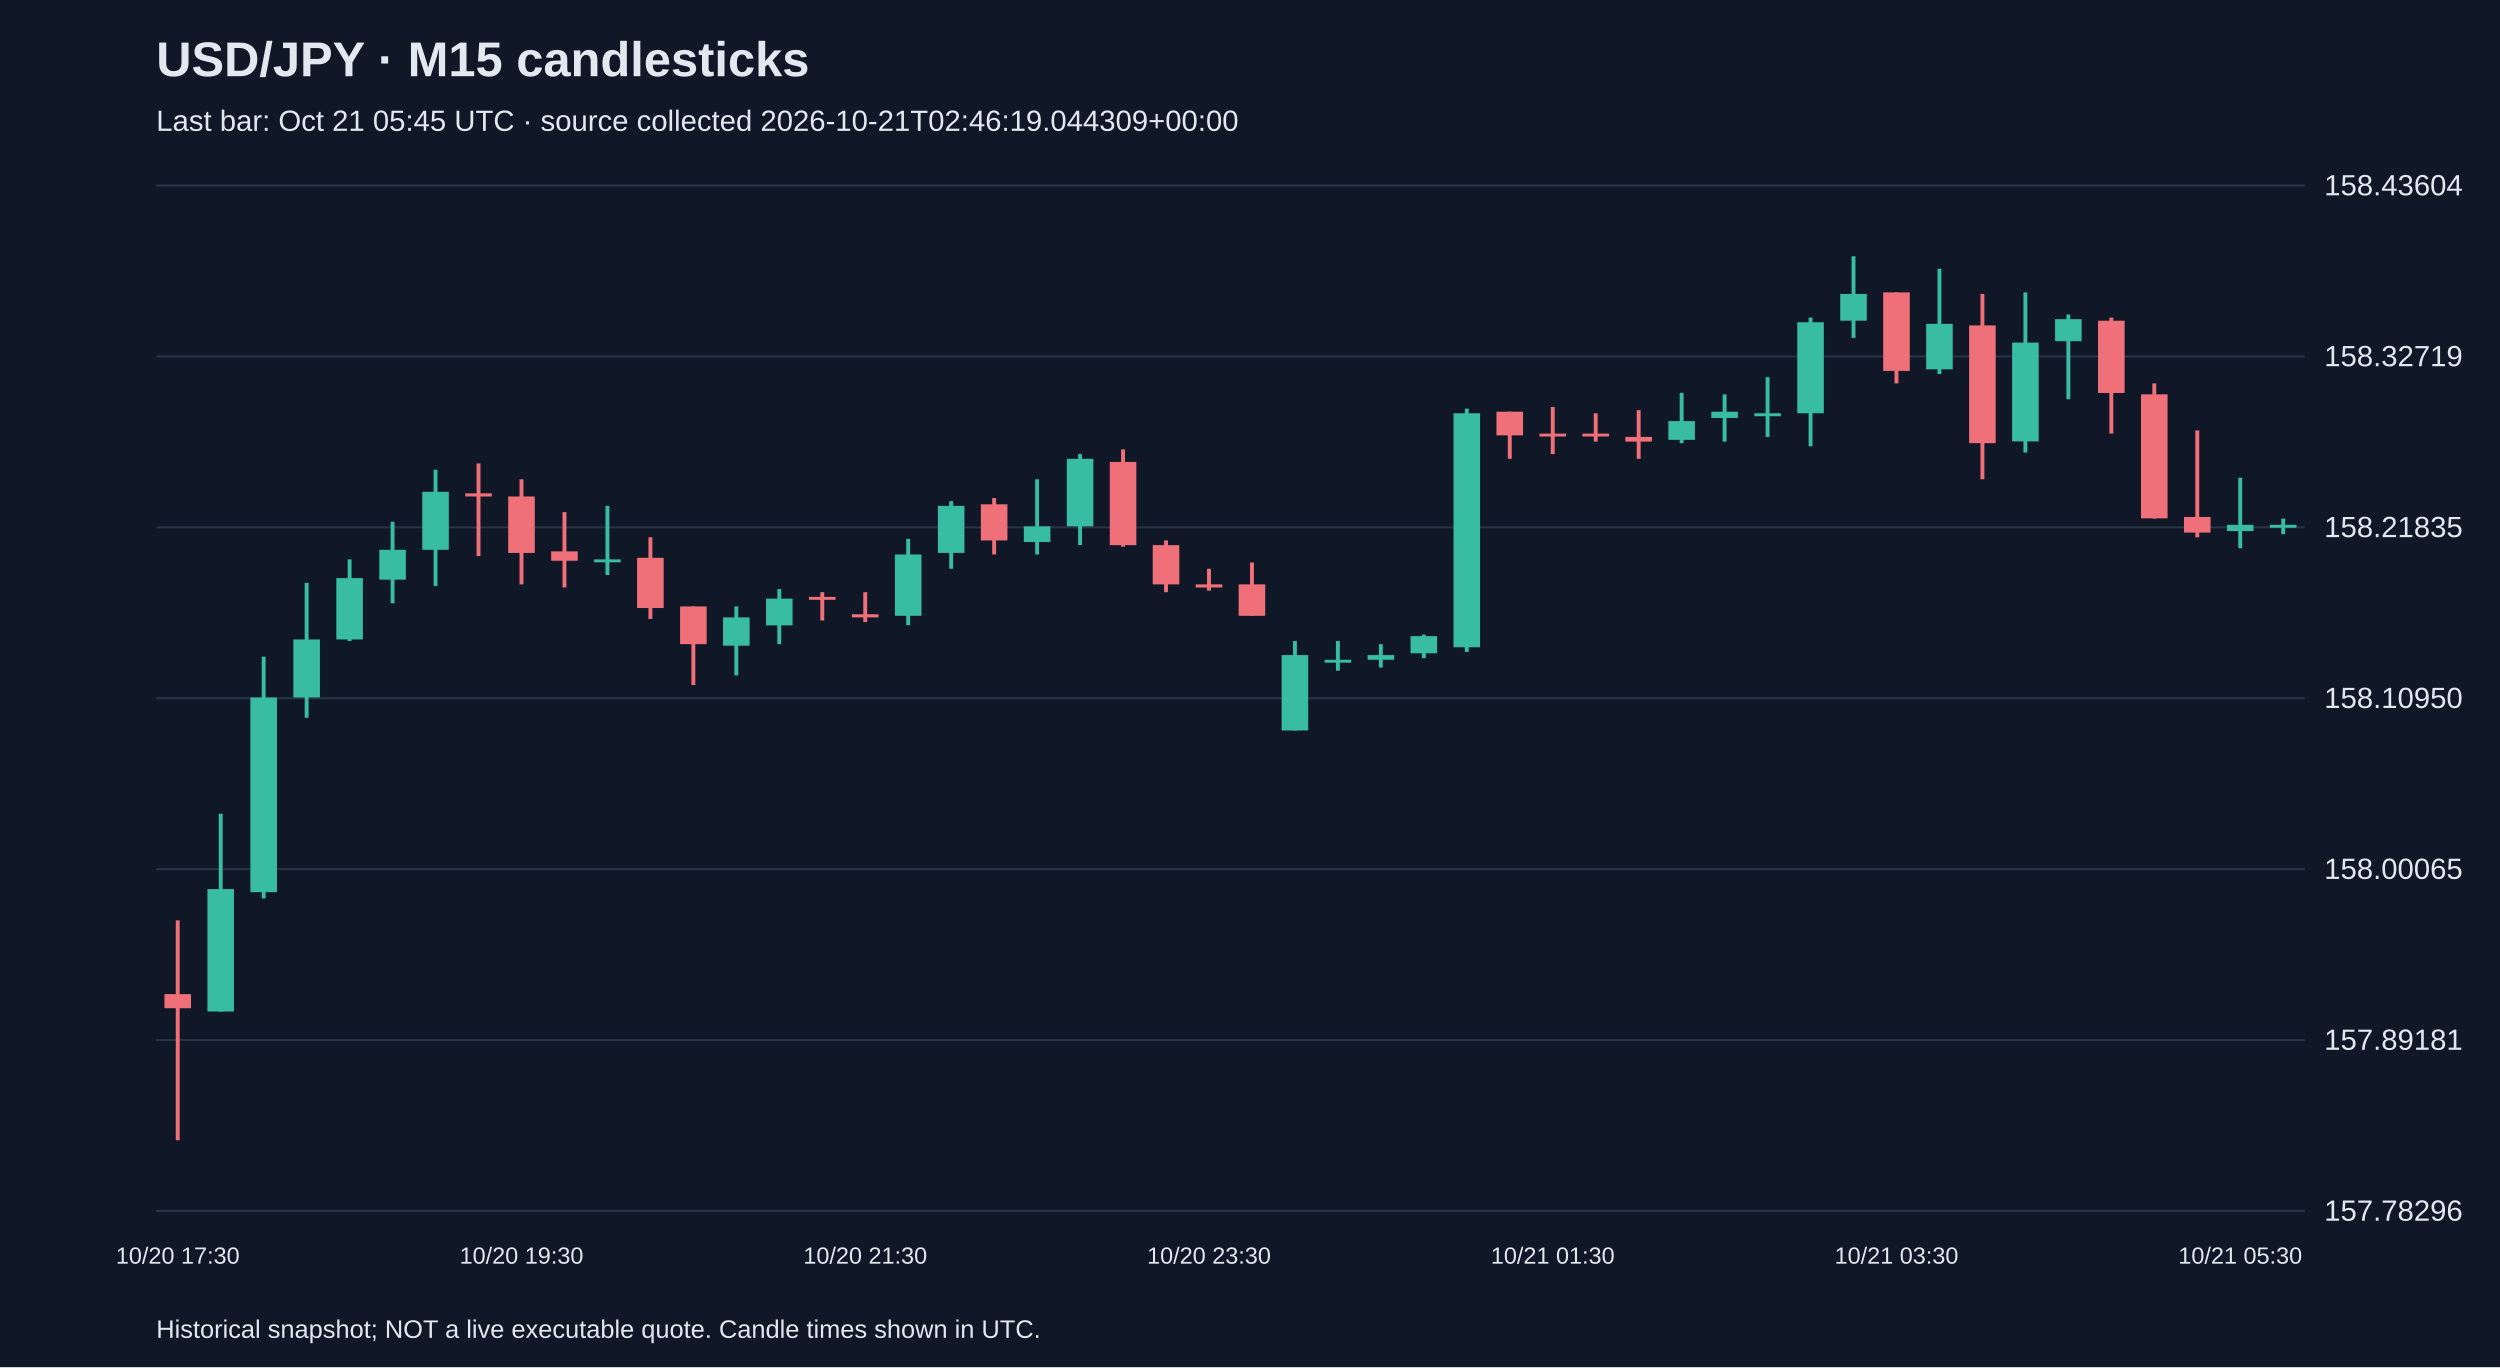
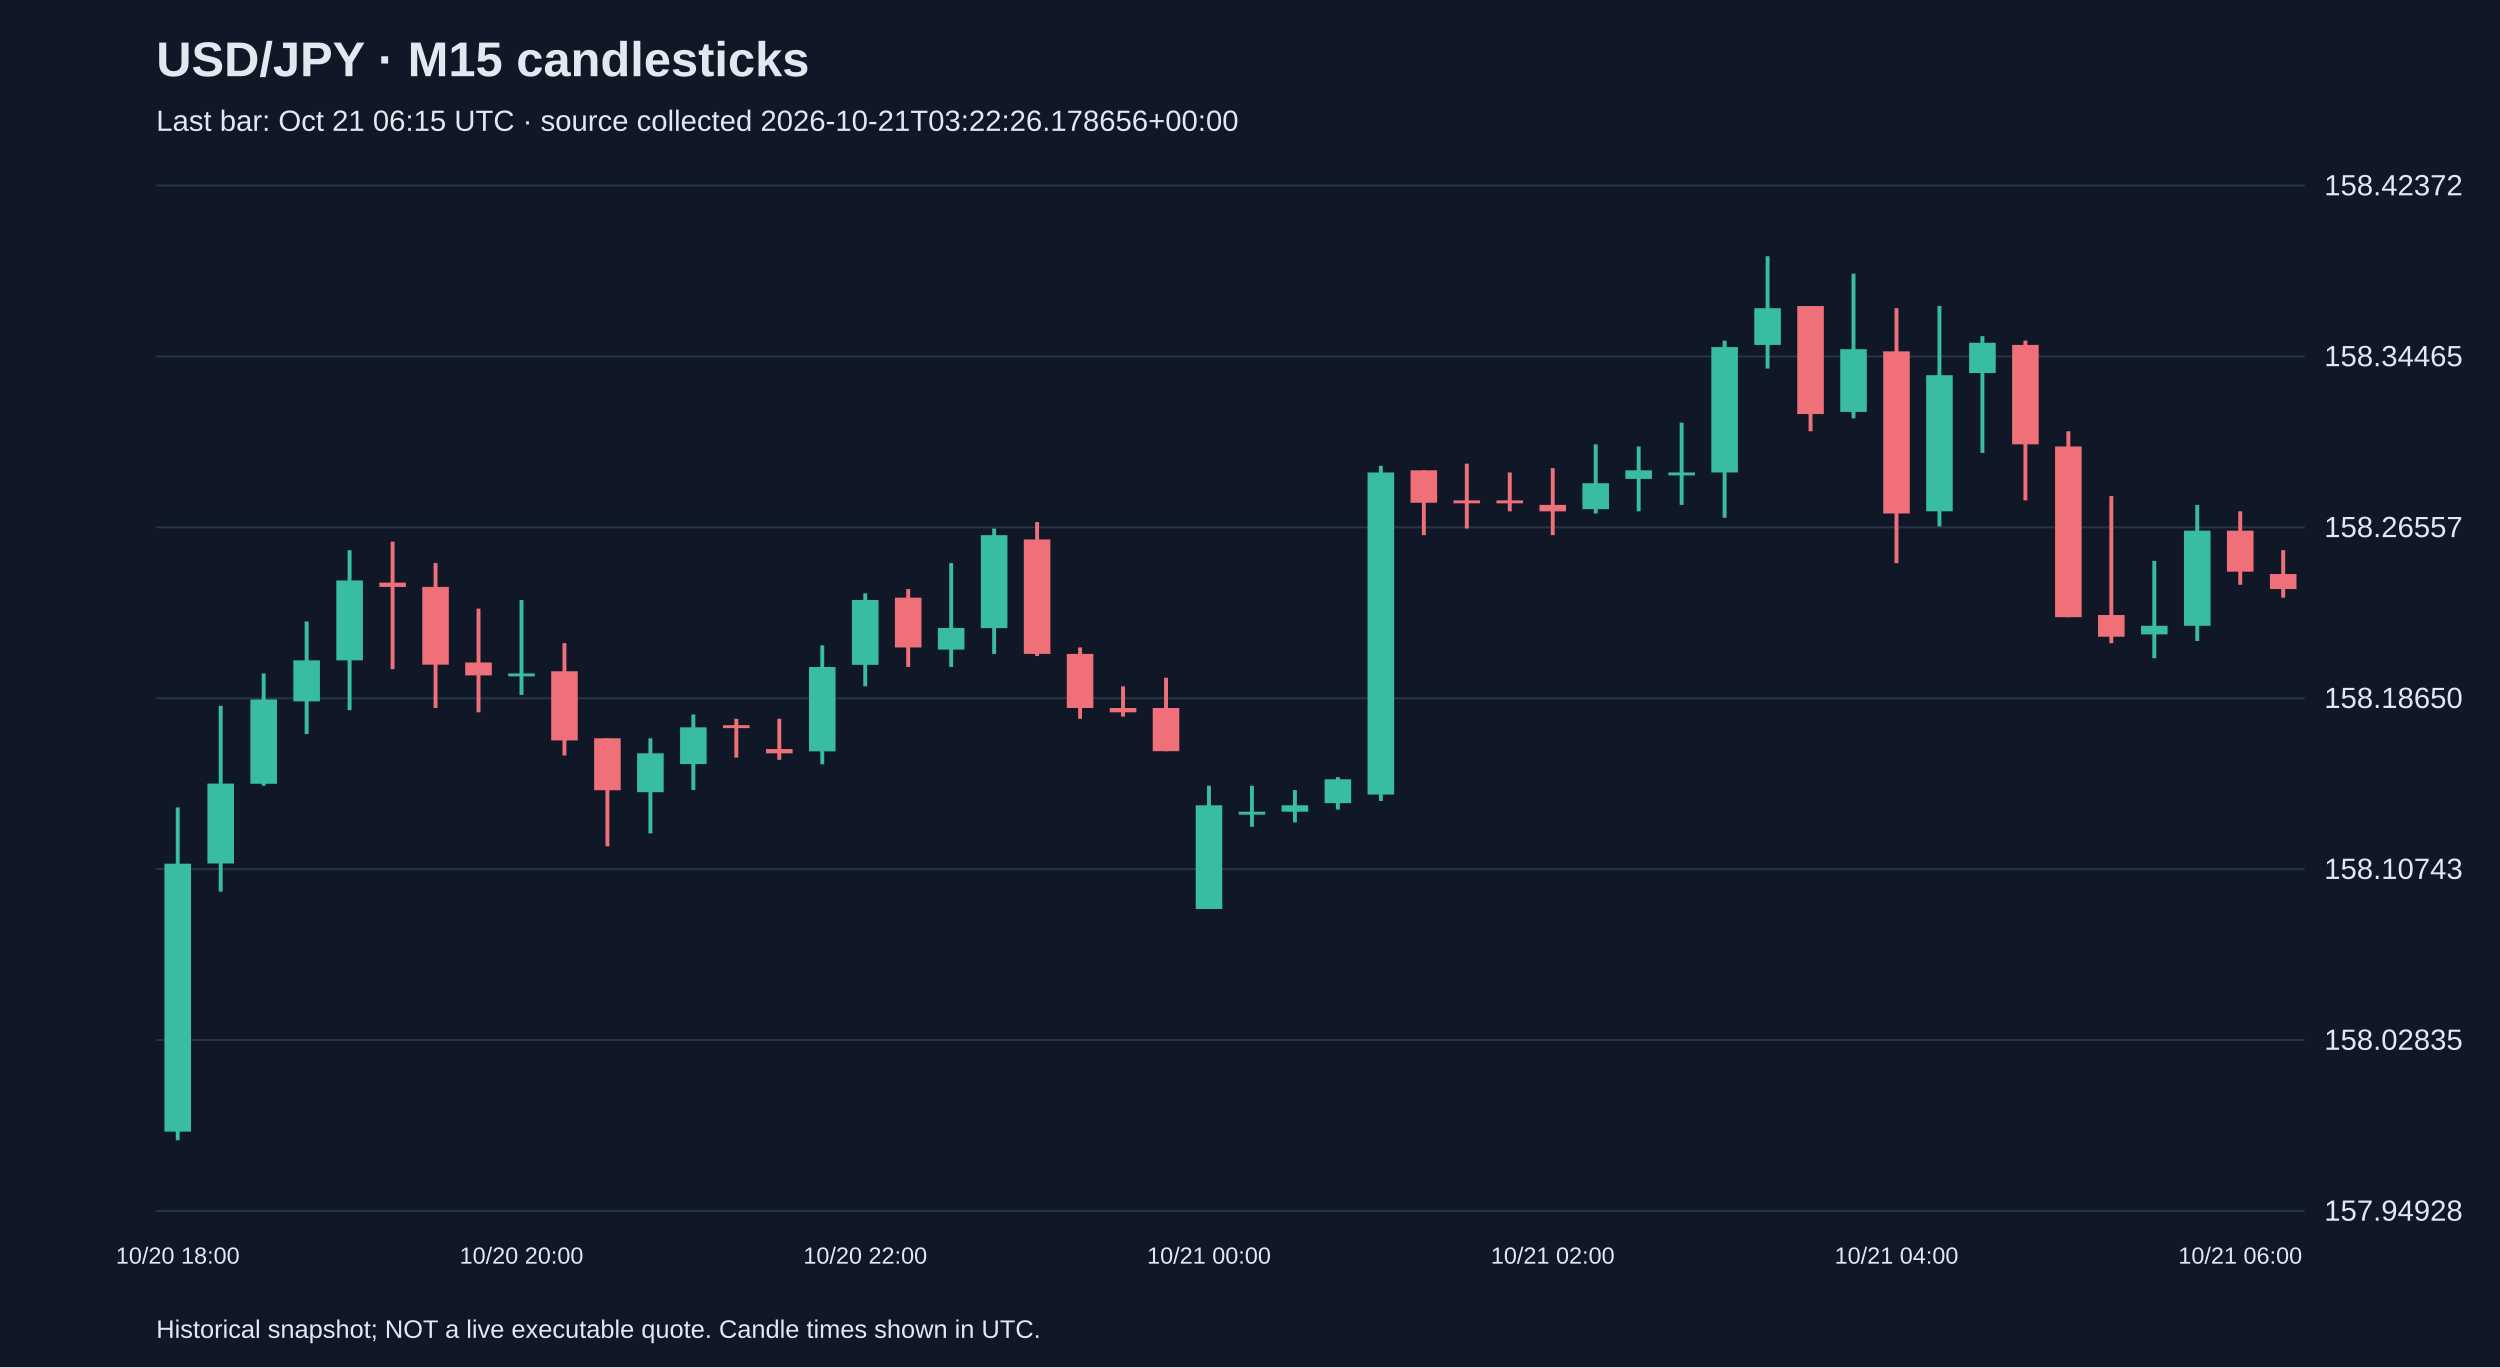
<svg xmlns="http://www.w3.org/2000/svg" viewBox="0 0 1280 700">
  <rect width="100%" height="100%" fill="#101827" />
  <style>text{font-family:Arial,sans-serif;fill:#e2e8f0}</style>
  <text x="80" y="39" font-size="25" font-weight="bold">USD/JPY · M15 candlesticks</text>
-   <text x="80" y="67" font-size="15" fill="#a6b1c5">Last bar: Oct 21 05:45 UTC · source collected 2026-10-21T02:46:19.044309+00:00</text>
+   <text x="80" y="67" font-size="15" fill="#a6b1c5">Last bar: Oct 21 06:15 UTC · source collected 2026-10-21T03:22:26.178656+00:00</text>
  <line x1="80" y1="620.0" x2="1180" y2="620.0" stroke="#283548" />
-   <text x="1190" y="625.0" font-size="15">157.78296</text>
+   <text x="1190" y="625.0" font-size="15">157.94928</text>
  <line x1="80" y1="532.5" x2="1180" y2="532.5" stroke="#283548" />
-   <text x="1190" y="537.5" font-size="15">157.89181</text>
+   <text x="1190" y="537.5" font-size="15">158.02835</text>
  <line x1="80" y1="445.0" x2="1180" y2="445.0" stroke="#283548" />
-   <text x="1190" y="450.0" font-size="15">158.00065</text>
+   <text x="1190" y="450.0" font-size="15">158.10743</text>
  <line x1="80" y1="357.5" x2="1180" y2="357.5" stroke="#283548" />
-   <text x="1190" y="362.5" font-size="15">158.10950</text>
+   <text x="1190" y="362.5" font-size="15">158.18650</text>
  <line x1="80" y1="270.0" x2="1180" y2="270.0" stroke="#283548" />
-   <text x="1190" y="275.0" font-size="15">158.21835</text>
+   <text x="1190" y="275.0" font-size="15">158.26557</text>
  <line x1="80" y1="182.5" x2="1180" y2="182.5" stroke="#283548" />
-   <text x="1190" y="187.5" font-size="15">158.32719</text>
+   <text x="1190" y="187.5" font-size="15">158.34465</text>
  <line x1="80" y1="95.0" x2="1180" y2="95.0" stroke="#283548" />
-   <text x="1190" y="100.0" font-size="15">158.43604</text>
-   <line x1="91.0" y1="471.2" x2="91.0" y2="583.8" stroke="#f07079" stroke-width="2" />
-   <rect x="84.2" y="509.0" width="13.6" height="7.2" fill="#f07079" />
-   <text x="91.0" y="647" text-anchor="middle" font-size="12">10/20 17:30</text>
-   <line x1="113.0" y1="416.6" x2="113.0" y2="517.9" stroke="#38bca2" stroke-width="2" />
-   <rect x="106.2" y="455.2" width="13.6" height="62.7" fill="#38bca2" />
-   <line x1="135.0" y1="336.2" x2="135.0" y2="460.0" stroke="#38bca2" stroke-width="2" />
-   <rect x="128.2" y="357.1" width="13.6" height="99.7" fill="#38bca2" />
-   <line x1="157.0" y1="298.4" x2="157.0" y2="367.5" stroke="#38bca2" stroke-width="2" />
-   <rect x="150.2" y="327.4" width="13.6" height="29.7" fill="#38bca2" />
-   <line x1="179.0" y1="286.4" x2="179.0" y2="328.2" stroke="#38bca2" stroke-width="2" />
-   <rect x="172.2" y="296.0" width="13.6" height="31.4" fill="#38bca2" />
-   <line x1="201.0" y1="267.1" x2="201.0" y2="308.9" stroke="#38bca2" stroke-width="2" />
-   <rect x="194.2" y="281.5" width="13.6" height="15.3" fill="#38bca2" />
-   <line x1="223.0" y1="240.5" x2="223.0" y2="300.0" stroke="#38bca2" stroke-width="2" />
-   <rect x="216.2" y="251.8" width="13.6" height="29.7" fill="#38bca2" />
-   <line x1="245.0" y1="237.3" x2="245.0" y2="284.7" stroke="#f07079" stroke-width="2" />
-   <rect x="238.2" y="252.6" width="13.6" height="1.6" fill="#f07079" />
-   <line x1="267.0" y1="245.4" x2="267.0" y2="299.2" stroke="#f07079" stroke-width="2" />
-   <rect x="260.2" y="254.2" width="13.6" height="28.9" fill="#f07079" />
-   <text x="267.0" y="647" text-anchor="middle" font-size="12">10/20 19:30</text>
-   <line x1="289.0" y1="262.2" x2="289.0" y2="300.8" stroke="#f07079" stroke-width="2" />
-   <rect x="282.2" y="282.3" width="13.6" height="4.8" fill="#f07079" />
-   <line x1="311.0" y1="259.0" x2="311.0" y2="294.4" stroke="#38bca2" stroke-width="2" />
-   <rect x="304.2" y="286.4" width="13.6" height="1.5" fill="#38bca2" />
-   <line x1="333.0" y1="275.1" x2="333.0" y2="316.9" stroke="#f07079" stroke-width="2" />
-   <rect x="326.2" y="285.6" width="13.6" height="25.7" fill="#f07079" />
-   <line x1="355.0" y1="310.5" x2="355.0" y2="350.7" stroke="#f07079" stroke-width="2" />
-   <rect x="348.2" y="310.5" width="13.6" height="19.3" fill="#f07079" />
-   <line x1="377.0" y1="310.5" x2="377.0" y2="345.8" stroke="#38bca2" stroke-width="2" />
-   <rect x="370.2" y="316.1" width="13.6" height="14.5" fill="#38bca2" />
-   <line x1="399.0" y1="301.6" x2="399.0" y2="329.8" stroke="#38bca2" stroke-width="2" />
-   <rect x="392.2" y="306.5" width="13.6" height="13.7" fill="#38bca2" />
-   <line x1="421.0" y1="303.2" x2="421.0" y2="317.7" stroke="#f07079" stroke-width="2" />
-   <rect x="414.2" y="305.6" width="13.6" height="1.5" fill="#f07079" />
-   <line x1="443.0" y1="303.2" x2="443.0" y2="318.5" stroke="#f07079" stroke-width="2" />
-   <rect x="436.2" y="314.5" width="13.6" height="1.6" fill="#f07079" />
-   <text x="443.0" y="647" text-anchor="middle" font-size="12">10/20 21:30</text>
-   <line x1="465.0" y1="275.9" x2="465.0" y2="320.1" stroke="#38bca2" stroke-width="2" />
-   <rect x="458.2" y="283.9" width="13.6" height="31.4" fill="#38bca2" />
-   <line x1="487.0" y1="256.6" x2="487.0" y2="291.2" stroke="#38bca2" stroke-width="2" />
-   <rect x="480.2" y="259.0" width="13.6" height="24.1" fill="#38bca2" />
-   <line x1="509.0" y1="255.0" x2="509.0" y2="283.9" stroke="#f07079" stroke-width="2" />
-   <rect x="502.2" y="258.2" width="13.6" height="18.5" fill="#f07079" />
-   <line x1="531.0" y1="245.4" x2="531.0" y2="283.9" stroke="#38bca2" stroke-width="2" />
-   <rect x="524.2" y="269.5" width="13.6" height="8.0" fill="#38bca2" />
-   <line x1="553.0" y1="232.5" x2="553.0" y2="279.1" stroke="#38bca2" stroke-width="2" />
-   <rect x="546.2" y="234.9" width="13.6" height="34.6" fill="#38bca2" />
-   <line x1="575.0" y1="230.1" x2="575.0" y2="279.9" stroke="#f07079" stroke-width="2" />
-   <rect x="568.2" y="236.5" width="13.6" height="42.6" fill="#f07079" />
-   <line x1="597.0" y1="276.7" x2="597.0" y2="303.2" stroke="#f07079" stroke-width="2" />
-   <rect x="590.2" y="279.1" width="13.6" height="20.1" fill="#f07079" />
-   <line x1="619.0" y1="291.2" x2="619.0" y2="302.4" stroke="#f07079" stroke-width="2" />
-   <rect x="612.2" y="299.2" width="13.6" height="1.6" fill="#f07079" />
-   <text x="619.0" y="647" text-anchor="middle" font-size="12">10/20 23:30</text>
-   <line x1="641.0" y1="288.0" x2="641.0" y2="315.3" stroke="#f07079" stroke-width="2" />
-   <rect x="634.2" y="299.2" width="13.6" height="16.1" fill="#f07079" />
-   <line x1="663.0" y1="328.2" x2="663.0" y2="374.0" stroke="#38bca2" stroke-width="2" />
-   <rect x="656.2" y="335.4" width="13.6" height="38.6" fill="#38bca2" />
-   <line x1="685.0" y1="328.2" x2="685.0" y2="343.4" stroke="#38bca2" stroke-width="2" />
-   <rect x="678.2" y="337.8" width="13.6" height="1.5" fill="#38bca2" />
-   <line x1="707.0" y1="329.8" x2="707.0" y2="341.8" stroke="#38bca2" stroke-width="2" />
-   <rect x="700.2" y="335.4" width="13.6" height="2.4" fill="#38bca2" />
-   <line x1="729.0" y1="324.9" x2="729.0" y2="337.0" stroke="#38bca2" stroke-width="2" />
-   <rect x="722.2" y="325.7" width="13.6" height="8.8" fill="#38bca2" />
-   <line x1="751.0" y1="209.2" x2="751.0" y2="333.8" stroke="#38bca2" stroke-width="2" />
-   <rect x="744.2" y="211.6" width="13.6" height="119.8" fill="#38bca2" />
-   <line x1="773.0" y1="210.8" x2="773.0" y2="234.9" stroke="#f07079" stroke-width="2" />
-   <rect x="766.2" y="210.8" width="13.6" height="12.1" fill="#f07079" />
-   <line x1="795.0" y1="208.4" x2="795.0" y2="232.5" stroke="#f07079" stroke-width="2" />
-   <rect x="788.2" y="222.0" width="13.6" height="1.5" fill="#f07079" />
-   <text x="795.0" y="647" text-anchor="middle" font-size="12">10/21 01:30</text>
-   <line x1="817.0" y1="211.6" x2="817.0" y2="226.1" stroke="#f07079" stroke-width="2" />
-   <rect x="810.2" y="222.0" width="13.6" height="1.5" fill="#f07079" />
-   <line x1="839.0" y1="210.0" x2="839.0" y2="234.9" stroke="#f07079" stroke-width="2" />
-   <rect x="832.2" y="223.7" width="13.6" height="2.4" fill="#f07079" />
-   <line x1="861.0" y1="201.1" x2="861.0" y2="226.9" stroke="#38bca2" stroke-width="2" />
-   <rect x="854.2" y="215.6" width="13.6" height="9.6" fill="#38bca2" />
-   <line x1="883.0" y1="201.9" x2="883.0" y2="226.1" stroke="#38bca2" stroke-width="2" />
-   <rect x="876.2" y="210.8" width="13.6" height="3.2" fill="#38bca2" />
-   <line x1="905.0" y1="193.1" x2="905.0" y2="223.7" stroke="#38bca2" stroke-width="2" />
-   <rect x="898.2" y="211.6" width="13.6" height="1.5" fill="#38bca2" />
-   <line x1="927.0" y1="162.6" x2="927.0" y2="228.5" stroke="#38bca2" stroke-width="2" />
-   <rect x="920.2" y="165.0" width="13.6" height="46.6" fill="#38bca2" />
-   <line x1="949.0" y1="131.2" x2="949.0" y2="173.0" stroke="#38bca2" stroke-width="2" />
-   <rect x="942.2" y="150.5" width="13.6" height="13.7" fill="#38bca2" />
-   <line x1="971.0" y1="149.7" x2="971.0" y2="196.3" stroke="#f07079" stroke-width="2" />
-   <rect x="964.2" y="149.7" width="13.6" height="40.2" fill="#f07079" />
-   <text x="971.0" y="647" text-anchor="middle" font-size="12">10/21 03:30</text>
-   <line x1="993.0" y1="137.6" x2="993.0" y2="191.5" stroke="#38bca2" stroke-width="2" />
-   <rect x="986.2" y="165.8" width="13.6" height="23.3" fill="#38bca2" />
-   <line x1="1015.0" y1="150.5" x2="1015.0" y2="245.4" stroke="#f07079" stroke-width="2" />
-   <rect x="1008.2" y="166.6" width="13.6" height="60.3" fill="#f07079" />
-   <line x1="1037.0" y1="149.7" x2="1037.0" y2="231.7" stroke="#38bca2" stroke-width="2" />
-   <rect x="1030.2" y="175.4" width="13.6" height="50.6" fill="#38bca2" />
-   <line x1="1059.0" y1="161.0" x2="1059.0" y2="204.4" stroke="#38bca2" stroke-width="2" />
-   <rect x="1052.2" y="163.4" width="13.6" height="11.3" fill="#38bca2" />
-   <line x1="1081.0" y1="162.6" x2="1081.0" y2="222.0" stroke="#f07079" stroke-width="2" />
-   <rect x="1074.2" y="164.2" width="13.6" height="37.0" fill="#f07079" />
-   <line x1="1103.0" y1="196.3" x2="1103.0" y2="265.5" stroke="#f07079" stroke-width="2" />
-   <rect x="1096.2" y="201.9" width="13.6" height="63.5" fill="#f07079" />
-   <line x1="1125.0" y1="220.4" x2="1125.0" y2="275.1" stroke="#f07079" stroke-width="2" />
-   <rect x="1118.2" y="264.7" width="13.6" height="8.0" fill="#f07079" />
-   <line x1="1147.0" y1="244.6" x2="1147.0" y2="280.7" stroke="#38bca2" stroke-width="2" />
-   <rect x="1140.2" y="268.7" width="13.6" height="3.2" fill="#38bca2" />
-   <text x="1147.0" y="647" text-anchor="middle" font-size="12">10/21 05:30</text>
-   <line x1="1169.0" y1="265.5" x2="1169.0" y2="273.5" stroke="#38bca2" stroke-width="2" />
-   <rect x="1162.2" y="268.7" width="13.6" height="1.5" fill="#38bca2" />
+   <text x="1190" y="100.0" font-size="15">158.42372</text>
+   <line x1="91.0" y1="413.4" x2="91.0" y2="583.8" stroke="#38bca2" stroke-width="2" />
+   <rect x="84.2" y="442.2" width="13.6" height="137.2" fill="#38bca2" />
+   <text x="91.0" y="647" text-anchor="middle" font-size="12">10/20 18:00</text>
+   <line x1="113.0" y1="361.4" x2="113.0" y2="456.5" stroke="#38bca2" stroke-width="2" />
+   <rect x="106.2" y="401.2" width="13.6" height="40.9" fill="#38bca2" />
+   <line x1="135.0" y1="344.8" x2="135.0" y2="402.3" stroke="#38bca2" stroke-width="2" />
+   <rect x="128.2" y="358.1" width="13.6" height="43.2" fill="#38bca2" />
+   <line x1="157.0" y1="318.2" x2="157.0" y2="375.8" stroke="#38bca2" stroke-width="2" />
+   <rect x="150.2" y="338.1" width="13.6" height="21.0" fill="#38bca2" />
+   <line x1="179.0" y1="281.7" x2="179.0" y2="363.6" stroke="#38bca2" stroke-width="2" />
+   <rect x="172.2" y="297.2" width="13.6" height="40.9" fill="#38bca2" />
+   <line x1="201.0" y1="277.3" x2="201.0" y2="342.6" stroke="#f07079" stroke-width="2" />
+   <rect x="194.2" y="298.3" width="13.6" height="2.2" fill="#f07079" />
+   <line x1="223.0" y1="288.3" x2="223.0" y2="362.5" stroke="#f07079" stroke-width="2" />
+   <rect x="216.2" y="300.5" width="13.6" height="39.8" fill="#f07079" />
+   <line x1="245.0" y1="311.6" x2="245.0" y2="364.7" stroke="#f07079" stroke-width="2" />
+   <rect x="238.2" y="339.2" width="13.6" height="6.6" fill="#f07079" />
+   <line x1="267.0" y1="307.2" x2="267.0" y2="355.8" stroke="#38bca2" stroke-width="2" />
+   <rect x="260.2" y="344.8" width="13.6" height="1.5" fill="#38bca2" />
+   <text x="267.0" y="647" text-anchor="middle" font-size="12">10/20 20:00</text>
+   <line x1="289.0" y1="329.3" x2="289.0" y2="386.8" stroke="#f07079" stroke-width="2" />
+   <rect x="282.2" y="343.7" width="13.6" height="35.4" fill="#f07079" />
+   <line x1="311.0" y1="378.0" x2="311.0" y2="433.3" stroke="#f07079" stroke-width="2" />
+   <rect x="304.2" y="378.0" width="13.6" height="26.6" fill="#f07079" />
+   <line x1="333.0" y1="378.0" x2="333.0" y2="426.7" stroke="#38bca2" stroke-width="2" />
+   <rect x="326.2" y="385.7" width="13.6" height="19.9" fill="#38bca2" />
+   <line x1="355.0" y1="365.8" x2="355.0" y2="404.5" stroke="#38bca2" stroke-width="2" />
+   <rect x="348.2" y="372.4" width="13.6" height="18.8" fill="#38bca2" />
+   <line x1="377.0" y1="368.0" x2="377.0" y2="387.9" stroke="#f07079" stroke-width="2" />
+   <rect x="370.2" y="371.3" width="13.6" height="1.5" fill="#f07079" />
+   <line x1="399.0" y1="368.0" x2="399.0" y2="389.0" stroke="#f07079" stroke-width="2" />
+   <rect x="392.2" y="383.5" width="13.6" height="2.2" fill="#f07079" />
+   <line x1="421.0" y1="330.4" x2="421.0" y2="391.3" stroke="#38bca2" stroke-width="2" />
+   <rect x="414.2" y="341.5" width="13.6" height="43.2" fill="#38bca2" />
+   <line x1="443.0" y1="303.8" x2="443.0" y2="351.4" stroke="#38bca2" stroke-width="2" />
+   <rect x="436.2" y="307.2" width="13.6" height="33.2" fill="#38bca2" />
+   <text x="443.0" y="647" text-anchor="middle" font-size="12">10/20 22:00</text>
+   <line x1="465.0" y1="301.6" x2="465.0" y2="341.5" stroke="#f07079" stroke-width="2" />
+   <rect x="458.2" y="306.0" width="13.6" height="25.5" fill="#f07079" />
+   <line x1="487.0" y1="288.3" x2="487.0" y2="341.5" stroke="#38bca2" stroke-width="2" />
+   <rect x="480.2" y="321.5" width="13.6" height="11.1" fill="#38bca2" />
+   <line x1="509.0" y1="270.6" x2="509.0" y2="334.8" stroke="#38bca2" stroke-width="2" />
+   <rect x="502.2" y="274.0" width="13.6" height="47.6" fill="#38bca2" />
+   <line x1="531.0" y1="267.3" x2="531.0" y2="335.9" stroke="#f07079" stroke-width="2" />
+   <rect x="524.2" y="276.2" width="13.6" height="58.6" fill="#f07079" />
+   <line x1="553.0" y1="331.5" x2="553.0" y2="368.0" stroke="#f07079" stroke-width="2" />
+   <rect x="546.2" y="334.8" width="13.6" height="27.7" fill="#f07079" />
+   <line x1="575.0" y1="351.4" x2="575.0" y2="366.9" stroke="#f07079" stroke-width="2" />
+   <rect x="568.2" y="362.5" width="13.6" height="2.2" fill="#f07079" />
+   <line x1="597.0" y1="347.0" x2="597.0" y2="384.6" stroke="#f07079" stroke-width="2" />
+   <rect x="590.2" y="362.5" width="13.6" height="22.1" fill="#f07079" />
+   <line x1="619.0" y1="402.3" x2="619.0" y2="465.4" stroke="#38bca2" stroke-width="2" />
+   <rect x="612.2" y="412.3" width="13.6" height="53.1" fill="#38bca2" />
+   <text x="619.0" y="647" text-anchor="middle" font-size="12">10/21 00:00</text>
+   <line x1="641.0" y1="402.3" x2="641.0" y2="423.3" stroke="#38bca2" stroke-width="2" />
+   <rect x="634.2" y="415.6" width="13.6" height="1.5" fill="#38bca2" />
+   <line x1="663.0" y1="404.5" x2="663.0" y2="421.1" stroke="#38bca2" stroke-width="2" />
+   <rect x="656.2" y="412.3" width="13.6" height="3.3" fill="#38bca2" />
+   <line x1="685.0" y1="397.9" x2="685.0" y2="414.5" stroke="#38bca2" stroke-width="2" />
+   <rect x="678.2" y="399.0" width="13.6" height="12.2" fill="#38bca2" />
+   <line x1="707.0" y1="238.5" x2="707.0" y2="410.1" stroke="#38bca2" stroke-width="2" />
+   <rect x="700.2" y="241.9" width="13.6" height="164.9" fill="#38bca2" />
+   <line x1="729.0" y1="240.8" x2="729.0" y2="274.0" stroke="#f07079" stroke-width="2" />
+   <rect x="722.2" y="240.8" width="13.6" height="16.6" fill="#f07079" />
+   <line x1="751.0" y1="237.4" x2="751.0" y2="270.6" stroke="#f07079" stroke-width="2" />
+   <rect x="744.2" y="256.2" width="13.6" height="1.5" fill="#f07079" />
+   <line x1="773.0" y1="241.9" x2="773.0" y2="261.8" stroke="#f07079" stroke-width="2" />
+   <rect x="766.2" y="256.2" width="13.6" height="1.5" fill="#f07079" />
+   <line x1="795.0" y1="239.7" x2="795.0" y2="274.0" stroke="#f07079" stroke-width="2" />
+   <rect x="788.2" y="258.5" width="13.6" height="3.3" fill="#f07079" />
+   <text x="795.0" y="647" text-anchor="middle" font-size="12">10/21 02:00</text>
+   <line x1="817.0" y1="227.5" x2="817.0" y2="262.9" stroke="#38bca2" stroke-width="2" />
+   <rect x="810.2" y="247.4" width="13.6" height="13.3" fill="#38bca2" />
+   <line x1="839.0" y1="228.6" x2="839.0" y2="261.8" stroke="#38bca2" stroke-width="2" />
+   <rect x="832.2" y="240.8" width="13.6" height="4.4" fill="#38bca2" />
+   <line x1="861.0" y1="216.4" x2="861.0" y2="258.5" stroke="#38bca2" stroke-width="2" />
+   <rect x="854.2" y="241.9" width="13.6" height="1.5" fill="#38bca2" />
+   <line x1="883.0" y1="174.4" x2="883.0" y2="265.1" stroke="#38bca2" stroke-width="2" />
+   <rect x="876.2" y="177.7" width="13.6" height="64.2" fill="#38bca2" />
+   <line x1="905.0" y1="131.2" x2="905.0" y2="188.7" stroke="#38bca2" stroke-width="2" />
+   <rect x="898.2" y="157.8" width="13.6" height="18.8" fill="#38bca2" />
+   <line x1="927.0" y1="156.7" x2="927.0" y2="220.8" stroke="#f07079" stroke-width="2" />
+   <rect x="920.2" y="156.7" width="13.6" height="55.3" fill="#f07079" />
+   <line x1="949.0" y1="140.1" x2="949.0" y2="214.2" stroke="#38bca2" stroke-width="2" />
+   <rect x="942.2" y="178.8" width="13.6" height="32.1" fill="#38bca2" />
+   <line x1="971.0" y1="157.8" x2="971.0" y2="288.3" stroke="#f07079" stroke-width="2" />
+   <rect x="964.2" y="179.9" width="13.6" height="83.0" fill="#f07079" />
+   <text x="971.0" y="647" text-anchor="middle" font-size="12">10/21 04:00</text>
+   <line x1="993.0" y1="156.7" x2="993.0" y2="269.5" stroke="#38bca2" stroke-width="2" />
+   <rect x="986.2" y="192.1" width="13.6" height="69.7" fill="#38bca2" />
+   <line x1="1015.0" y1="172.1" x2="1015.0" y2="231.9" stroke="#38bca2" stroke-width="2" />
+   <rect x="1008.2" y="175.5" width="13.6" height="15.5" fill="#38bca2" />
+   <line x1="1037.0" y1="174.4" x2="1037.0" y2="256.2" stroke="#f07079" stroke-width="2" />
+   <rect x="1030.2" y="176.6" width="13.6" height="50.9" fill="#f07079" />
+   <line x1="1059.0" y1="220.8" x2="1059.0" y2="316.0" stroke="#f07079" stroke-width="2" />
+   <rect x="1052.2" y="228.6" width="13.6" height="87.4" fill="#f07079" />
+   <line x1="1081.0" y1="254.0" x2="1081.0" y2="329.3" stroke="#f07079" stroke-width="2" />
+   <rect x="1074.2" y="314.9" width="13.6" height="11.1" fill="#f07079" />
+   <line x1="1103.0" y1="287.2" x2="1103.0" y2="337.0" stroke="#38bca2" stroke-width="2" />
+   <rect x="1096.2" y="320.4" width="13.6" height="4.4" fill="#38bca2" />
+   <line x1="1125.0" y1="258.5" x2="1125.0" y2="328.2" stroke="#38bca2" stroke-width="2" />
+   <rect x="1118.2" y="271.7" width="13.6" height="48.7" fill="#38bca2" />
+   <line x1="1147.0" y1="261.8" x2="1147.0" y2="299.4" stroke="#f07079" stroke-width="2" />
+   <rect x="1140.2" y="271.7" width="13.6" height="21.0" fill="#f07079" />
+   <text x="1147.0" y="647" text-anchor="middle" font-size="12">10/21 06:00</text>
+   <line x1="1169.0" y1="281.7" x2="1169.0" y2="306.0" stroke="#f07079" stroke-width="2" />
+   <rect x="1162.2" y="293.9" width="13.6" height="7.7" fill="#f07079" />
  <text x="80" y="685" font-size="13">Historical snapshot; NOT a live executable quote. Candle times shown in UTC.</text>
</svg>
